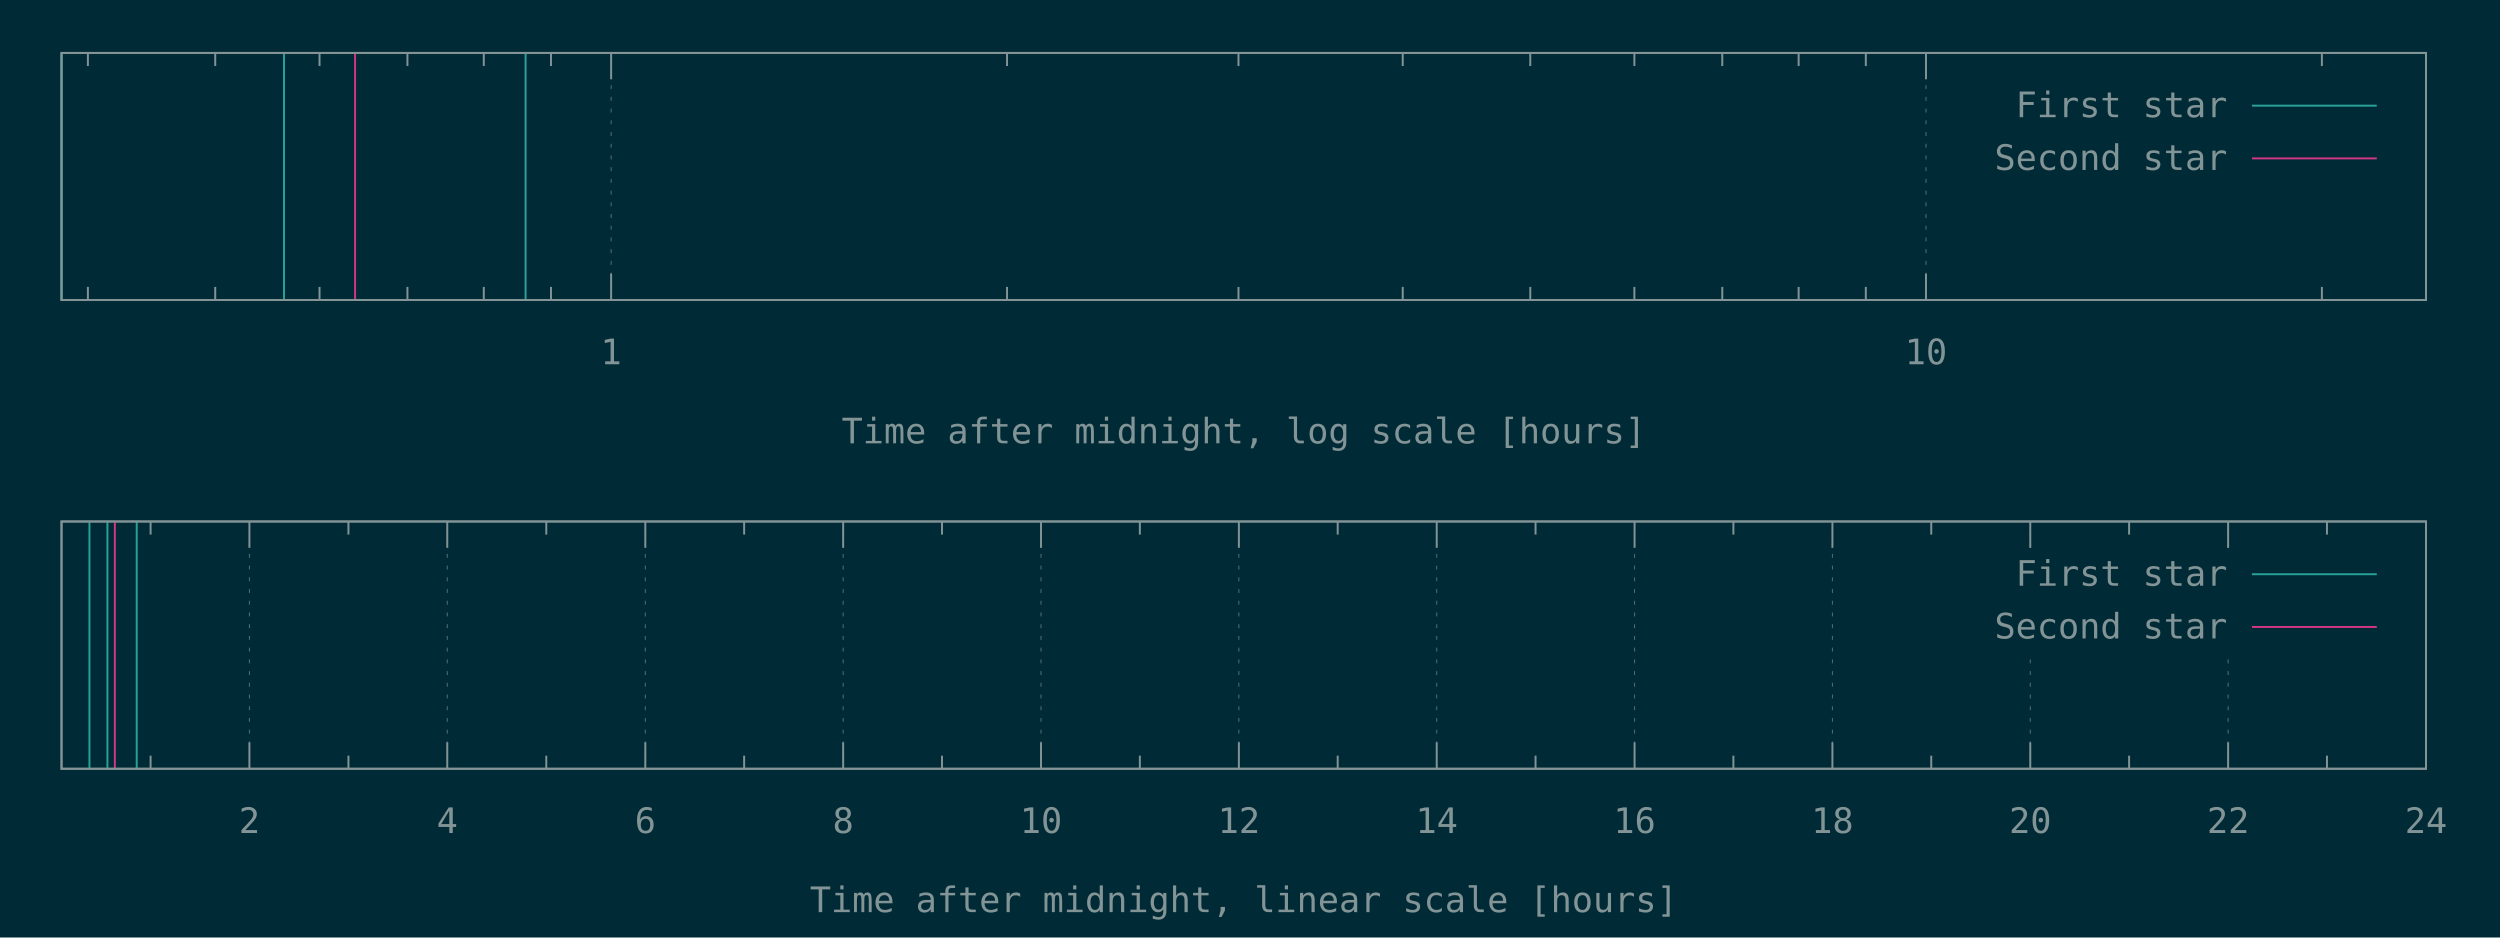
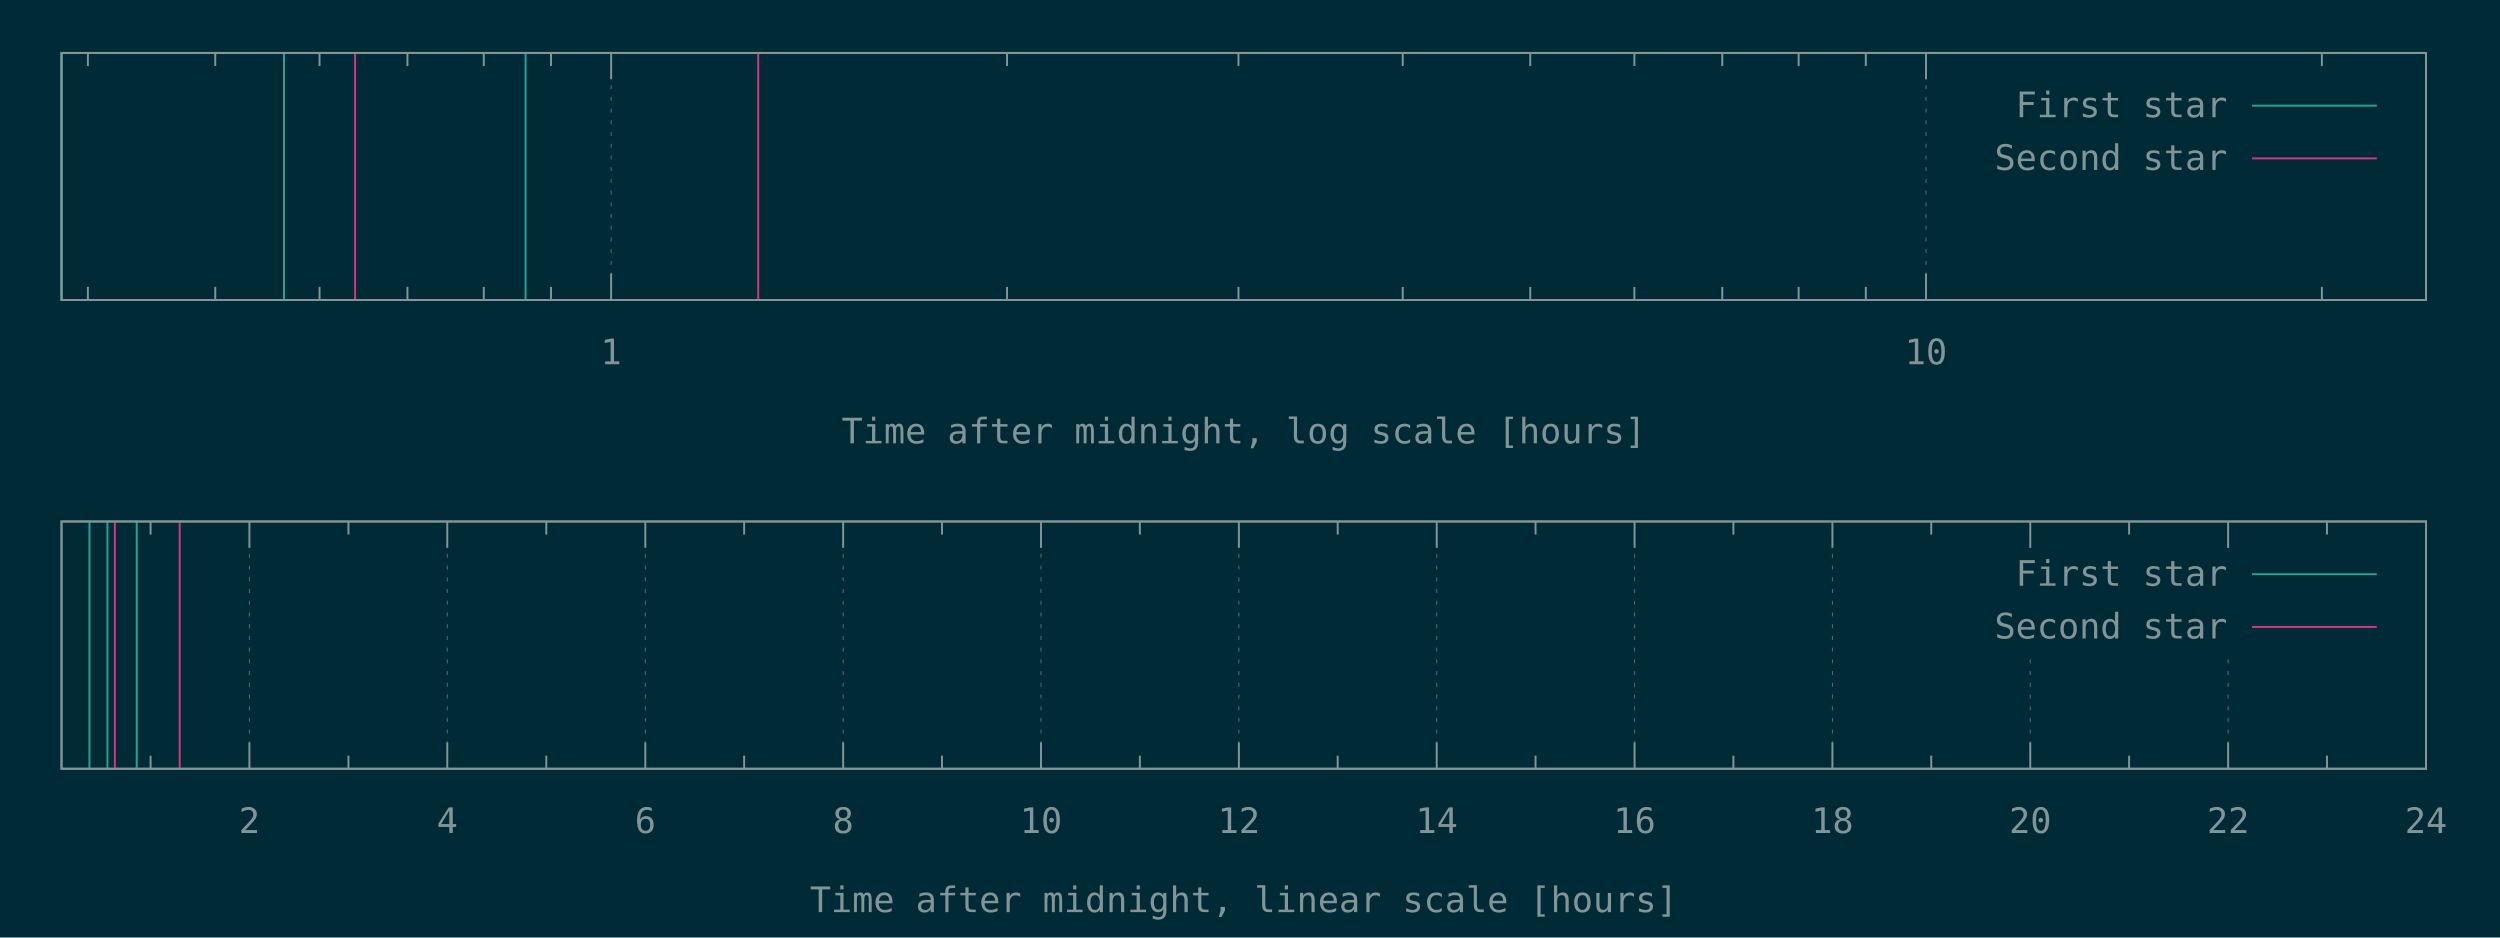
<svg xmlns="http://www.w3.org/2000/svg" xmlns:xlink="http://www.w3.org/1999/xlink" width="1280" height="480" viewBox="0 0 1280 480">
  <g id="gnuplot_canvas">
    <rect x="0" y="0" width="1280" height="480" fill="#002b36" />
    <defs>
      <circle id="gpDot" r="0.5" stroke-width="0.5" />
      <path id="gpPt0" stroke-width="0.148" stroke="currentColor" d="M-1,0 h2 M0,-1 v2" />
      <path id="gpPt1" stroke-width="0.148" stroke="currentColor" d="M-1,-1 L1,1 M1,-1 L-1,1" />
      <path id="gpPt2" stroke-width="0.148" stroke="currentColor" d="M-1,0 L1,0 M0,-1 L0,1 M-1,-1 L1,1 M-1,1 L1,-1" />
      <rect id="gpPt3" stroke-width="0.148" stroke="currentColor" x="-1" y="-1" width="2" height="2" />
      <rect id="gpPt4" stroke-width="0.148" stroke="currentColor" fill="currentColor" x="-1" y="-1" width="2" height="2" />
      <circle id="gpPt5" stroke-width="0.148" stroke="currentColor" cx="0" cy="0" r="1" />
      <use xlink:href="#gpPt5" id="gpPt6" fill="currentColor" stroke="none" />
      <path id="gpPt7" stroke-width="0.148" stroke="currentColor" d="M0,-1.33 L-1.33,0.67 L1.33,0.67 z" />
      <use xlink:href="#gpPt7" id="gpPt8" fill="currentColor" stroke="none" />
      <use xlink:href="#gpPt7" id="gpPt9" stroke="currentColor" transform="rotate(180)" />
      <use xlink:href="#gpPt9" id="gpPt10" fill="currentColor" stroke="none" />
      <use xlink:href="#gpPt3" id="gpPt11" stroke="currentColor" transform="rotate(45)" />
      <use xlink:href="#gpPt11" id="gpPt12" fill="currentColor" stroke="none" />
      <path id="gpPt13" stroke-width="0.148" stroke="currentColor" d="M0,1.330 L1.265,0.411 L0.782,-1.067 L-0.782,-1.076 L-1.265,0.411 z" />
      <use xlink:href="#gpPt13" id="gpPt14" fill="currentColor" stroke="none" />
      <filter id="textbox" filterUnits="objectBoundingBox" x="0" y="0" height="1" width="1">
        <feFlood flood-color="#002B36" flood-opacity="1" result="bgnd" />
        <feComposite in="SourceGraphic" in2="bgnd" operator="atop" />
      </filter>
      <filter id="greybox" filterUnits="objectBoundingBox" x="0" y="0" height="1" width="1">
        <feFlood flood-color="lightgrey" flood-opacity="1" result="grey" />
        <feComposite in="SourceGraphic" in2="grey" operator="atop" />
      </filter>
    </defs>
    <g fill="none" color="#002B36" stroke="currentColor" stroke-width="1.00" stroke-linecap="butt" stroke-linejoin="miter">
</g>
    <g fill="none" color="black" stroke="currentColor" stroke-width="1.00" stroke-linecap="butt" stroke-linejoin="miter">
      <path stroke="rgb(131, 148, 150)" d="M45.0,153.6 L45.0,146.9 M45.0,27.1 L45.0,33.8 M110.2,153.6 L110.2,146.9 M110.2,27.1 L110.2,33.8   M163.6,153.6 L163.6,146.9 M163.6,27.1 L163.6,33.8 M208.6,153.6 L208.6,146.9 M208.6,27.1 L208.6,33.8   M247.7,153.6 L247.7,146.9 M247.7,27.1 L247.7,33.8 M282.1,153.6 L282.1,146.9 M282.1,27.1 L282.1,33.8    " />
    </g>
    <g fill="none" color="black" stroke="rgb(131, 148, 150)" stroke-width="0.50" stroke-linecap="butt" stroke-linejoin="miter">
</g>
    <g fill="none" color="gray" stroke="currentColor" stroke-width="0.50" stroke-linecap="butt" stroke-linejoin="miter">
      <path stroke="rgb( 88, 110, 117)" stroke-dasharray="2,4" class="gridline" d="M312.9,153.6 L312.9,27.1  " />
    </g>
    <g fill="none" color="gray" stroke="rgb( 88, 110, 117)" stroke-width="1.00" stroke-linecap="butt" stroke-linejoin="miter">
</g>
    <g fill="none" color="black" stroke="currentColor" stroke-width="1.00" stroke-linecap="butt" stroke-linejoin="miter">
      <path stroke="rgb(131, 148, 150)" d="M312.9,153.6 L312.9,140.1 M312.9,27.1 L312.9,40.6  " />
      <g transform="translate(312.9,186.5)" stroke="none" fill="rgb(131,148,150)" font-family="Inconsolata" font-size="18.00" text-anchor="middle">
        <text>
          <tspan font-family="Inconsolata"> 1</tspan>
        </text>
      </g>
    </g>
    <g fill="none" color="black" stroke="currentColor" stroke-width="1.00" stroke-linecap="butt" stroke-linejoin="miter">
      <path stroke="rgb(131, 148, 150)" d="M515.6,153.6 L515.6,146.9 M515.6,27.1 L515.6,33.8 M634.1,153.6 L634.1,146.9 M634.1,27.1 L634.1,33.8   M718.2,153.6 L718.2,146.9 M718.2,27.1 L718.2,33.8 M783.5,153.6 L783.5,146.9 M783.5,27.1 L783.5,33.8   M836.8,153.6 L836.8,146.9 M836.8,27.1 L836.8,33.8 M881.8,153.6 L881.8,146.9 M881.8,27.1 L881.8,33.8   M920.9,153.6 L920.9,146.9 M920.9,27.1 L920.9,33.8 M955.3,153.6 L955.3,146.9 M955.3,27.1 L955.3,33.8    " />
    </g>
    <g fill="none" color="black" stroke="rgb(131, 148, 150)" stroke-width="0.50" stroke-linecap="butt" stroke-linejoin="miter">
</g>
    <g fill="none" color="gray" stroke="currentColor" stroke-width="0.50" stroke-linecap="butt" stroke-linejoin="miter">
      <path stroke="rgb( 88, 110, 117)" stroke-dasharray="2,4" class="gridline" d="M986.1,153.6 L986.1,27.1  " />
    </g>
    <g fill="none" color="gray" stroke="rgb( 88, 110, 117)" stroke-width="1.00" stroke-linecap="butt" stroke-linejoin="miter">
</g>
    <g fill="none" color="black" stroke="currentColor" stroke-width="1.00" stroke-linecap="butt" stroke-linejoin="miter">
      <path stroke="rgb(131, 148, 150)" d="M986.1,153.6 L986.1,140.1 M986.1,27.1 L986.1,40.6  " />
      <g transform="translate(986.1,186.5)" stroke="none" fill="rgb(131,148,150)" font-family="Inconsolata" font-size="18.00" text-anchor="middle">
        <text>
          <tspan font-family="Inconsolata"> 10</tspan>
        </text>
      </g>
    </g>
    <g fill="none" color="black" stroke="currentColor" stroke-width="1.00" stroke-linecap="butt" stroke-linejoin="miter">
      <path stroke="rgb(131, 148, 150)" d="M1188.8,153.6 L1188.8,146.9 M1188.8,27.1 L1188.8,33.8  " />
    </g>
    <g fill="none" color="black" stroke="currentColor" stroke-width="1.00" stroke-linecap="butt" stroke-linejoin="miter">
      <path stroke="rgb(131, 148, 150)" d="M31.5,27.1 L31.5,153.6 L1242.1,153.6 L1242.1,27.1 L31.5,27.1 Z  " />
    </g>
    <g fill="none" color="black" stroke="currentColor" stroke-width="1.00" stroke-linecap="butt" stroke-linejoin="miter">
      <g transform="translate(636.8,227.0)" stroke="none" fill="rgb(131,148,150)" font-family="Inconsolata" font-size="18.00" text-anchor="middle">
        <text>
          <tspan font-family="Inconsolata">Time after midnight, log scale [hours]</tspan>
        </text>
      </g>
    </g>
    <g fill="none" color="black" stroke="currentColor" stroke-width="1.00" stroke-linecap="butt" stroke-linejoin="miter">
</g>
    <g id="gnuplot_plot_1a">
      <g fill="none" color="black" stroke="currentColor" stroke-width="1.00" stroke-linecap="butt" stroke-linejoin="miter">
        <path stroke="rgb( 42, 161, 152)" d="M31.5,153.6 L31.5,27.1 M145.4,153.6 L145.4,27.1 M269.1,153.6 L269.1,27.1  " />
      </g>
    </g>
    <g id="gnuplot_plot_2a">
      <g fill="none" color="black" stroke="currentColor" stroke-width="1.00" stroke-linecap="butt" stroke-linejoin="miter">
-         <path stroke="rgb(211,  54, 130)" d="M181.8,153.6 L181.8,27.1  " />
+         <path stroke="rgb(211,  54, 130)" d="M181.8,153.6 L181.8,27.1 M388.2,153.6 L388.2,27.1  " />
      </g>
    </g>
    <g stroke="none" shape-rendering="crispEdges">
      <polygon fill="#002B36" points="1001.8,94.6 1229.5,94.6 1229.5,40.6 1001.8,40.6 " />
    </g>
    <g id="gnuplot_plot_1a">
      <g fill="none" color="black" stroke="currentColor" stroke-width="1.00" stroke-linecap="butt" stroke-linejoin="miter">
        <g transform="translate(1140.4,60.0)" stroke="none" fill="rgb(131,148,150)" font-family="Inconsolata" font-size="18.00" text-anchor="end">
          <text>
            <tspan font-family="Inconsolata">First star</tspan>
          </text>
        </g>
      </g>
      <g fill="none" color="black" stroke="currentColor" stroke-width="1.00" stroke-linecap="butt" stroke-linejoin="miter">
        <path stroke="rgb( 42, 161, 152)" d="M1153.0,54.1 L1216.9,54.1  " />
      </g>
    </g>
    <g id="gnuplot_plot_2a">
      <g fill="none" color="black" stroke="currentColor" stroke-width="1.00" stroke-linecap="butt" stroke-linejoin="miter">
        <g transform="translate(1140.4,87.0)" stroke="none" fill="rgb(131,148,150)" font-family="Inconsolata" font-size="18.00" text-anchor="end">
          <text>
            <tspan font-family="Inconsolata">Second star</tspan>
          </text>
        </g>
      </g>
      <g fill="none" color="black" stroke="currentColor" stroke-width="1.00" stroke-linecap="butt" stroke-linejoin="miter">
        <path stroke="rgb(211,  54, 130)" d="M1153.0,81.1 L1216.9,81.1  " />
      </g>
    </g>
    <g fill="none" color="#002B36" stroke="rgb(211,  54, 130)" stroke-width="2.00" stroke-linecap="butt" stroke-linejoin="miter">
</g>
    <g fill="none" color="black" stroke="currentColor" stroke-width="2.00" stroke-linecap="butt" stroke-linejoin="miter">
</g>
    <g fill="none" color="black" stroke="black" stroke-width="1.00" stroke-linecap="butt" stroke-linejoin="miter">
</g>
    <g fill="none" color="black" stroke="currentColor" stroke-width="1.00" stroke-linecap="butt" stroke-linejoin="miter">
      <path stroke="rgb(131, 148, 150)" d="M31.5,27.1 L31.5,153.6 L1242.1,153.6 L1242.1,27.1 L31.5,27.1 Z  " />
    </g>
    <g fill="none" color="black" stroke="currentColor" stroke-width="1.00" stroke-linecap="butt" stroke-linejoin="miter">
</g>
    <g fill="none" color="black" stroke="currentColor" stroke-width="1.00" stroke-linecap="butt" stroke-linejoin="miter">
      <path stroke="rgb(131, 148, 150)" d="M77.1,393.6 L77.1,386.9 M77.1,267.0 L77.1,273.7  " />
    </g>
    <g fill="none" color="black" stroke="rgb(131, 148, 150)" stroke-width="0.50" stroke-linecap="butt" stroke-linejoin="miter">
</g>
    <g fill="none" color="gray" stroke="currentColor" stroke-width="0.50" stroke-linecap="butt" stroke-linejoin="miter">
      <path stroke="rgb( 88, 110, 117)" stroke-dasharray="2,4" class="gridline" d="M127.7,393.6 L127.7,267.0  " />
    </g>
    <g fill="none" color="gray" stroke="rgb( 88, 110, 117)" stroke-width="1.00" stroke-linecap="butt" stroke-linejoin="miter">
</g>
    <g fill="none" color="black" stroke="currentColor" stroke-width="1.00" stroke-linecap="butt" stroke-linejoin="miter">
      <path stroke="rgb(131, 148, 150)" d="M127.7,393.6 L127.7,380.1 M127.7,267.0 L127.7,280.5  " />
      <g transform="translate(127.7,426.5)" stroke="none" fill="rgb(131,148,150)" font-family="Inconsolata" font-size="18.00" text-anchor="middle">
        <text>
          <tspan font-family="Inconsolata"> 2</tspan>
        </text>
      </g>
    </g>
    <g fill="none" color="black" stroke="currentColor" stroke-width="1.00" stroke-linecap="butt" stroke-linejoin="miter">
      <path stroke="rgb(131, 148, 150)" d="M178.4,393.6 L178.4,386.9 M178.4,267.0 L178.4,273.7  " />
    </g>
    <g fill="none" color="black" stroke="rgb(131, 148, 150)" stroke-width="0.50" stroke-linecap="butt" stroke-linejoin="miter">
</g>
    <g fill="none" color="gray" stroke="currentColor" stroke-width="0.50" stroke-linecap="butt" stroke-linejoin="miter">
      <path stroke="rgb( 88, 110, 117)" stroke-dasharray="2,4" class="gridline" d="M229.0,393.6 L229.0,267.0  " />
    </g>
    <g fill="none" color="gray" stroke="rgb( 88, 110, 117)" stroke-width="1.00" stroke-linecap="butt" stroke-linejoin="miter">
</g>
    <g fill="none" color="black" stroke="currentColor" stroke-width="1.00" stroke-linecap="butt" stroke-linejoin="miter">
      <path stroke="rgb(131, 148, 150)" d="M229.0,393.6 L229.0,380.1 M229.0,267.0 L229.0,280.5  " />
      <g transform="translate(229.0,426.5)" stroke="none" fill="rgb(131,148,150)" font-family="Inconsolata" font-size="18.00" text-anchor="middle">
        <text>
          <tspan font-family="Inconsolata"> 4</tspan>
        </text>
      </g>
    </g>
    <g fill="none" color="black" stroke="currentColor" stroke-width="1.00" stroke-linecap="butt" stroke-linejoin="miter">
      <path stroke="rgb(131, 148, 150)" d="M279.7,393.6 L279.7,386.9 M279.7,267.0 L279.7,273.7  " />
    </g>
    <g fill="none" color="black" stroke="rgb(131, 148, 150)" stroke-width="0.50" stroke-linecap="butt" stroke-linejoin="miter">
</g>
    <g fill="none" color="gray" stroke="currentColor" stroke-width="0.50" stroke-linecap="butt" stroke-linejoin="miter">
      <path stroke="rgb( 88, 110, 117)" stroke-dasharray="2,4" class="gridline" d="M330.4,393.6 L330.4,267.0  " />
    </g>
    <g fill="none" color="gray" stroke="rgb( 88, 110, 117)" stroke-width="1.00" stroke-linecap="butt" stroke-linejoin="miter">
</g>
    <g fill="none" color="black" stroke="currentColor" stroke-width="1.00" stroke-linecap="butt" stroke-linejoin="miter">
      <path stroke="rgb(131, 148, 150)" d="M330.4,393.6 L330.4,380.1 M330.4,267.0 L330.4,280.5  " />
      <g transform="translate(330.4,426.5)" stroke="none" fill="rgb(131,148,150)" font-family="Inconsolata" font-size="18.00" text-anchor="middle">
        <text>
          <tspan font-family="Inconsolata"> 6</tspan>
        </text>
      </g>
    </g>
    <g fill="none" color="black" stroke="currentColor" stroke-width="1.00" stroke-linecap="butt" stroke-linejoin="miter">
      <path stroke="rgb(131, 148, 150)" d="M381.0,393.6 L381.0,386.9 M381.0,267.0 L381.0,273.7  " />
    </g>
    <g fill="none" color="black" stroke="rgb(131, 148, 150)" stroke-width="0.50" stroke-linecap="butt" stroke-linejoin="miter">
</g>
    <g fill="none" color="gray" stroke="currentColor" stroke-width="0.50" stroke-linecap="butt" stroke-linejoin="miter">
      <path stroke="rgb( 88, 110, 117)" stroke-dasharray="2,4" class="gridline" d="M431.7,393.6 L431.7,267.0  " />
    </g>
    <g fill="none" color="gray" stroke="rgb( 88, 110, 117)" stroke-width="1.00" stroke-linecap="butt" stroke-linejoin="miter">
</g>
    <g fill="none" color="black" stroke="currentColor" stroke-width="1.00" stroke-linecap="butt" stroke-linejoin="miter">
      <path stroke="rgb(131, 148, 150)" d="M431.7,393.6 L431.7,380.1 M431.7,267.0 L431.7,280.5  " />
      <g transform="translate(431.7,426.5)" stroke="none" fill="rgb(131,148,150)" font-family="Inconsolata" font-size="18.00" text-anchor="middle">
        <text>
          <tspan font-family="Inconsolata"> 8</tspan>
        </text>
      </g>
    </g>
    <g fill="none" color="black" stroke="currentColor" stroke-width="1.00" stroke-linecap="butt" stroke-linejoin="miter">
      <path stroke="rgb(131, 148, 150)" d="M482.3,393.6 L482.3,386.9 M482.3,267.0 L482.3,273.7  " />
    </g>
    <g fill="none" color="black" stroke="rgb(131, 148, 150)" stroke-width="0.50" stroke-linecap="butt" stroke-linejoin="miter">
</g>
    <g fill="none" color="gray" stroke="currentColor" stroke-width="0.50" stroke-linecap="butt" stroke-linejoin="miter">
      <path stroke="rgb( 88, 110, 117)" stroke-dasharray="2,4" class="gridline" d="M533.0,393.6 L533.0,267.0  " />
    </g>
    <g fill="none" color="gray" stroke="rgb( 88, 110, 117)" stroke-width="1.00" stroke-linecap="butt" stroke-linejoin="miter">
</g>
    <g fill="none" color="black" stroke="currentColor" stroke-width="1.00" stroke-linecap="butt" stroke-linejoin="miter">
      <path stroke="rgb(131, 148, 150)" d="M533.0,393.6 L533.0,380.1 M533.0,267.0 L533.0,280.5  " />
      <g transform="translate(533.0,426.5)" stroke="none" fill="rgb(131,148,150)" font-family="Inconsolata" font-size="18.00" text-anchor="middle">
        <text>
          <tspan font-family="Inconsolata"> 10</tspan>
        </text>
      </g>
    </g>
    <g fill="none" color="black" stroke="currentColor" stroke-width="1.00" stroke-linecap="butt" stroke-linejoin="miter">
      <path stroke="rgb(131, 148, 150)" d="M583.6,393.6 L583.6,386.9 M583.6,267.0 L583.6,273.7  " />
    </g>
    <g fill="none" color="black" stroke="rgb(131, 148, 150)" stroke-width="0.50" stroke-linecap="butt" stroke-linejoin="miter">
</g>
    <g fill="none" color="gray" stroke="currentColor" stroke-width="0.50" stroke-linecap="butt" stroke-linejoin="miter">
      <path stroke="rgb( 88, 110, 117)" stroke-dasharray="2,4" class="gridline" d="M634.3,393.6 L634.3,267.0  " />
    </g>
    <g fill="none" color="gray" stroke="rgb( 88, 110, 117)" stroke-width="1.00" stroke-linecap="butt" stroke-linejoin="miter">
</g>
    <g fill="none" color="black" stroke="currentColor" stroke-width="1.00" stroke-linecap="butt" stroke-linejoin="miter">
      <path stroke="rgb(131, 148, 150)" d="M634.3,393.6 L634.3,380.1 M634.3,267.0 L634.3,280.5  " />
      <g transform="translate(634.3,426.5)" stroke="none" fill="rgb(131,148,150)" font-family="Inconsolata" font-size="18.00" text-anchor="middle">
        <text>
          <tspan font-family="Inconsolata"> 12</tspan>
        </text>
      </g>
    </g>
    <g fill="none" color="black" stroke="currentColor" stroke-width="1.00" stroke-linecap="butt" stroke-linejoin="miter">
      <path stroke="rgb(131, 148, 150)" d="M684.9,393.6 L684.9,386.9 M684.9,267.0 L684.9,273.7  " />
    </g>
    <g fill="none" color="black" stroke="rgb(131, 148, 150)" stroke-width="0.50" stroke-linecap="butt" stroke-linejoin="miter">
</g>
    <g fill="none" color="gray" stroke="currentColor" stroke-width="0.50" stroke-linecap="butt" stroke-linejoin="miter">
      <path stroke="rgb( 88, 110, 117)" stroke-dasharray="2,4" class="gridline" d="M735.6,393.6 L735.6,267.0  " />
    </g>
    <g fill="none" color="gray" stroke="rgb( 88, 110, 117)" stroke-width="1.00" stroke-linecap="butt" stroke-linejoin="miter">
</g>
    <g fill="none" color="black" stroke="currentColor" stroke-width="1.00" stroke-linecap="butt" stroke-linejoin="miter">
      <path stroke="rgb(131, 148, 150)" d="M735.6,393.6 L735.6,380.1 M735.6,267.0 L735.6,280.5  " />
      <g transform="translate(735.6,426.5)" stroke="none" fill="rgb(131,148,150)" font-family="Inconsolata" font-size="18.00" text-anchor="middle">
        <text>
          <tspan font-family="Inconsolata"> 14</tspan>
        </text>
      </g>
    </g>
    <g fill="none" color="black" stroke="currentColor" stroke-width="1.00" stroke-linecap="butt" stroke-linejoin="miter">
      <path stroke="rgb(131, 148, 150)" d="M786.2,393.6 L786.2,386.9 M786.2,267.0 L786.2,273.7  " />
    </g>
    <g fill="none" color="black" stroke="rgb(131, 148, 150)" stroke-width="0.50" stroke-linecap="butt" stroke-linejoin="miter">
</g>
    <g fill="none" color="gray" stroke="currentColor" stroke-width="0.50" stroke-linecap="butt" stroke-linejoin="miter">
      <path stroke="rgb( 88, 110, 117)" stroke-dasharray="2,4" class="gridline" d="M836.9,393.6 L836.9,267.0  " />
    </g>
    <g fill="none" color="gray" stroke="rgb( 88, 110, 117)" stroke-width="1.00" stroke-linecap="butt" stroke-linejoin="miter">
</g>
    <g fill="none" color="black" stroke="currentColor" stroke-width="1.00" stroke-linecap="butt" stroke-linejoin="miter">
      <path stroke="rgb(131, 148, 150)" d="M836.9,393.6 L836.9,380.1 M836.9,267.0 L836.9,280.5  " />
      <g transform="translate(836.9,426.5)" stroke="none" fill="rgb(131,148,150)" font-family="Inconsolata" font-size="18.00" text-anchor="middle">
        <text>
          <tspan font-family="Inconsolata"> 16</tspan>
        </text>
      </g>
    </g>
    <g fill="none" color="black" stroke="currentColor" stroke-width="1.00" stroke-linecap="butt" stroke-linejoin="miter">
      <path stroke="rgb(131, 148, 150)" d="M887.5,393.6 L887.5,386.9 M887.5,267.0 L887.5,273.7  " />
    </g>
    <g fill="none" color="black" stroke="rgb(131, 148, 150)" stroke-width="0.50" stroke-linecap="butt" stroke-linejoin="miter">
</g>
    <g fill="none" color="gray" stroke="currentColor" stroke-width="0.50" stroke-linecap="butt" stroke-linejoin="miter">
      <path stroke="rgb( 88, 110, 117)" stroke-dasharray="2,4" class="gridline" d="M938.2,393.6 L938.2,267.0  " />
    </g>
    <g fill="none" color="gray" stroke="rgb( 88, 110, 117)" stroke-width="1.00" stroke-linecap="butt" stroke-linejoin="miter">
</g>
    <g fill="none" color="black" stroke="currentColor" stroke-width="1.00" stroke-linecap="butt" stroke-linejoin="miter">
      <path stroke="rgb(131, 148, 150)" d="M938.2,393.6 L938.2,380.1 M938.2,267.0 L938.2,280.5  " />
      <g transform="translate(938.2,426.5)" stroke="none" fill="rgb(131,148,150)" font-family="Inconsolata" font-size="18.00" text-anchor="middle">
        <text>
          <tspan font-family="Inconsolata"> 18</tspan>
        </text>
      </g>
    </g>
    <g fill="none" color="black" stroke="currentColor" stroke-width="1.00" stroke-linecap="butt" stroke-linejoin="miter">
      <path stroke="rgb(131, 148, 150)" d="M988.8,393.6 L988.8,386.9 M988.8,267.0 L988.8,273.7  " />
    </g>
    <g fill="none" color="black" stroke="rgb(131, 148, 150)" stroke-width="0.50" stroke-linecap="butt" stroke-linejoin="miter">
</g>
    <g fill="none" color="gray" stroke="currentColor" stroke-width="0.50" stroke-linecap="butt" stroke-linejoin="miter">
      <path stroke="rgb( 88, 110, 117)" stroke-dasharray="2,4" class="gridline" d="M1039.5,393.6 L1039.5,334.5 M1039.5,280.5 L1039.5,267.0  " />
    </g>
    <g fill="none" color="gray" stroke="rgb( 88, 110, 117)" stroke-width="1.00" stroke-linecap="butt" stroke-linejoin="miter">
</g>
    <g fill="none" color="black" stroke="currentColor" stroke-width="1.00" stroke-linecap="butt" stroke-linejoin="miter">
      <path stroke="rgb(131, 148, 150)" d="M1039.5,393.6 L1039.5,380.1 M1039.5,267.0 L1039.5,280.5  " />
      <g transform="translate(1039.5,426.5)" stroke="none" fill="rgb(131,148,150)" font-family="Inconsolata" font-size="18.00" text-anchor="middle">
        <text>
          <tspan font-family="Inconsolata"> 20</tspan>
        </text>
      </g>
    </g>
    <g fill="none" color="black" stroke="currentColor" stroke-width="1.00" stroke-linecap="butt" stroke-linejoin="miter">
      <path stroke="rgb(131, 148, 150)" d="M1090.1,393.6 L1090.1,386.9 M1090.1,267.0 L1090.1,273.7  " />
    </g>
    <g fill="none" color="black" stroke="rgb(131, 148, 150)" stroke-width="0.50" stroke-linecap="butt" stroke-linejoin="miter">
</g>
    <g fill="none" color="gray" stroke="currentColor" stroke-width="0.50" stroke-linecap="butt" stroke-linejoin="miter">
      <path stroke="rgb( 88, 110, 117)" stroke-dasharray="2,4" class="gridline" d="M1140.8,393.6 L1140.8,334.5 M1140.8,280.5 L1140.8,267.0  " />
    </g>
    <g fill="none" color="gray" stroke="rgb( 88, 110, 117)" stroke-width="1.00" stroke-linecap="butt" stroke-linejoin="miter">
</g>
    <g fill="none" color="black" stroke="currentColor" stroke-width="1.00" stroke-linecap="butt" stroke-linejoin="miter">
      <path stroke="rgb(131, 148, 150)" d="M1140.8,393.6 L1140.8,380.1 M1140.8,267.0 L1140.8,280.5  " />
      <g transform="translate(1140.8,426.5)" stroke="none" fill="rgb(131,148,150)" font-family="Inconsolata" font-size="18.00" text-anchor="middle">
        <text>
          <tspan font-family="Inconsolata"> 22</tspan>
        </text>
      </g>
    </g>
    <g fill="none" color="black" stroke="currentColor" stroke-width="1.00" stroke-linecap="butt" stroke-linejoin="miter">
      <path stroke="rgb(131, 148, 150)" d="M1191.4,393.6 L1191.4,386.9 M1191.4,267.0 L1191.4,273.7  " />
    </g>
    <g fill="none" color="black" stroke="rgb(131, 148, 150)" stroke-width="0.50" stroke-linecap="butt" stroke-linejoin="miter">
</g>
    <g fill="none" color="gray" stroke="currentColor" stroke-width="0.50" stroke-linecap="butt" stroke-linejoin="miter">
      <path stroke="rgb( 88, 110, 117)" stroke-dasharray="2,4" class="gridline" d="M1242.1,393.6 L1242.1,267.0  " />
    </g>
    <g fill="none" color="gray" stroke="rgb( 88, 110, 117)" stroke-width="1.00" stroke-linecap="butt" stroke-linejoin="miter">
</g>
    <g fill="none" color="black" stroke="currentColor" stroke-width="1.00" stroke-linecap="butt" stroke-linejoin="miter">
      <path stroke="rgb(131, 148, 150)" d="M1242.1,393.6 L1242.1,380.1 M1242.1,267.0 L1242.1,280.5  " />
      <g transform="translate(1242.1,426.5)" stroke="none" fill="rgb(131,148,150)" font-family="Inconsolata" font-size="18.00" text-anchor="middle">
        <text>
          <tspan font-family="Inconsolata"> 24</tspan>
        </text>
      </g>
    </g>
    <g fill="none" color="black" stroke="currentColor" stroke-width="1.00" stroke-linecap="butt" stroke-linejoin="miter">
</g>
    <g fill="none" color="black" stroke="currentColor" stroke-width="1.00" stroke-linecap="butt" stroke-linejoin="miter">
      <path stroke="rgb(131, 148, 150)" d="M31.5,267.0 L31.5,393.6 L1242.1,393.6 L1242.1,267.0 L31.5,267.0 Z  " />
    </g>
    <g fill="none" color="black" stroke="currentColor" stroke-width="1.00" stroke-linecap="butt" stroke-linejoin="miter">
      <g transform="translate(636.8,467.0)" stroke="none" fill="rgb(131,148,150)" font-family="Inconsolata" font-size="18.00" text-anchor="middle">
        <text>
          <tspan font-family="Inconsolata">Time after midnight, linear scale [hours]</tspan>
        </text>
      </g>
    </g>
    <g fill="none" color="black" stroke="currentColor" stroke-width="1.00" stroke-linecap="butt" stroke-linejoin="miter">
</g>
    <g id="gnuplot_plot_1b">
      <g fill="none" color="black" stroke="currentColor" stroke-width="1.00" stroke-linecap="butt" stroke-linejoin="miter">
        <path stroke="rgb( 42, 161, 152)" d="M45.8,393.6 L45.8,267.0 M55.0,393.6 L55.0,267.0 M70.0,393.6 L70.0,267.0  " />
      </g>
    </g>
    <g id="gnuplot_plot_2b">
      <g fill="none" color="black" stroke="currentColor" stroke-width="1.00" stroke-linecap="butt" stroke-linejoin="miter">
-         <path stroke="rgb(211,  54, 130)" d="M58.8,393.6 L58.8,267.0  " />
+         <path stroke="rgb(211,  54, 130)" d="M58.8,393.6 L58.8,267.0 M92.0,393.6 L92.0,267.0  " />
      </g>
    </g>
    <g stroke="none" shape-rendering="crispEdges">
      <polygon fill="#002B36" points="1001.8,334.5 1229.5,334.5 1229.5,280.5 1001.8,280.5 " />
    </g>
    <g id="gnuplot_plot_1b">
      <g fill="none" color="black" stroke="currentColor" stroke-width="1.00" stroke-linecap="butt" stroke-linejoin="miter">
        <g transform="translate(1140.4,299.9)" stroke="none" fill="rgb(131,148,150)" font-family="Inconsolata" font-size="18.00" text-anchor="end">
          <text>
            <tspan font-family="Inconsolata">First star</tspan>
          </text>
        </g>
      </g>
      <g fill="none" color="black" stroke="currentColor" stroke-width="1.00" stroke-linecap="butt" stroke-linejoin="miter">
        <path stroke="rgb( 42, 161, 152)" d="M1153.0,294.0 L1216.9,294.0  " />
      </g>
    </g>
    <g id="gnuplot_plot_2b">
      <g fill="none" color="black" stroke="currentColor" stroke-width="1.00" stroke-linecap="butt" stroke-linejoin="miter">
        <g transform="translate(1140.4,326.9)" stroke="none" fill="rgb(131,148,150)" font-family="Inconsolata" font-size="18.00" text-anchor="end">
          <text>
            <tspan font-family="Inconsolata">Second star</tspan>
          </text>
        </g>
      </g>
      <g fill="none" color="black" stroke="currentColor" stroke-width="1.00" stroke-linecap="butt" stroke-linejoin="miter">
        <path stroke="rgb(211,  54, 130)" d="M1153.0,321.0 L1216.9,321.0  " />
      </g>
    </g>
    <g fill="none" color="#002B36" stroke="rgb(211,  54, 130)" stroke-width="2.00" stroke-linecap="butt" stroke-linejoin="miter">
</g>
    <g fill="none" color="black" stroke="currentColor" stroke-width="2.00" stroke-linecap="butt" stroke-linejoin="miter">
</g>
    <g fill="none" color="black" stroke="black" stroke-width="1.00" stroke-linecap="butt" stroke-linejoin="miter">
</g>
    <g fill="none" color="black" stroke="currentColor" stroke-width="1.00" stroke-linecap="butt" stroke-linejoin="miter">
      <path stroke="rgb(131, 148, 150)" d="M31.5,267.0 L31.5,393.6 L1242.1,393.6 L1242.1,267.0 L31.5,267.0 Z  " />
    </g>
    <g fill="none" color="black" stroke="currentColor" stroke-width="1.00" stroke-linecap="butt" stroke-linejoin="miter">
</g>
  </g>
</svg>
